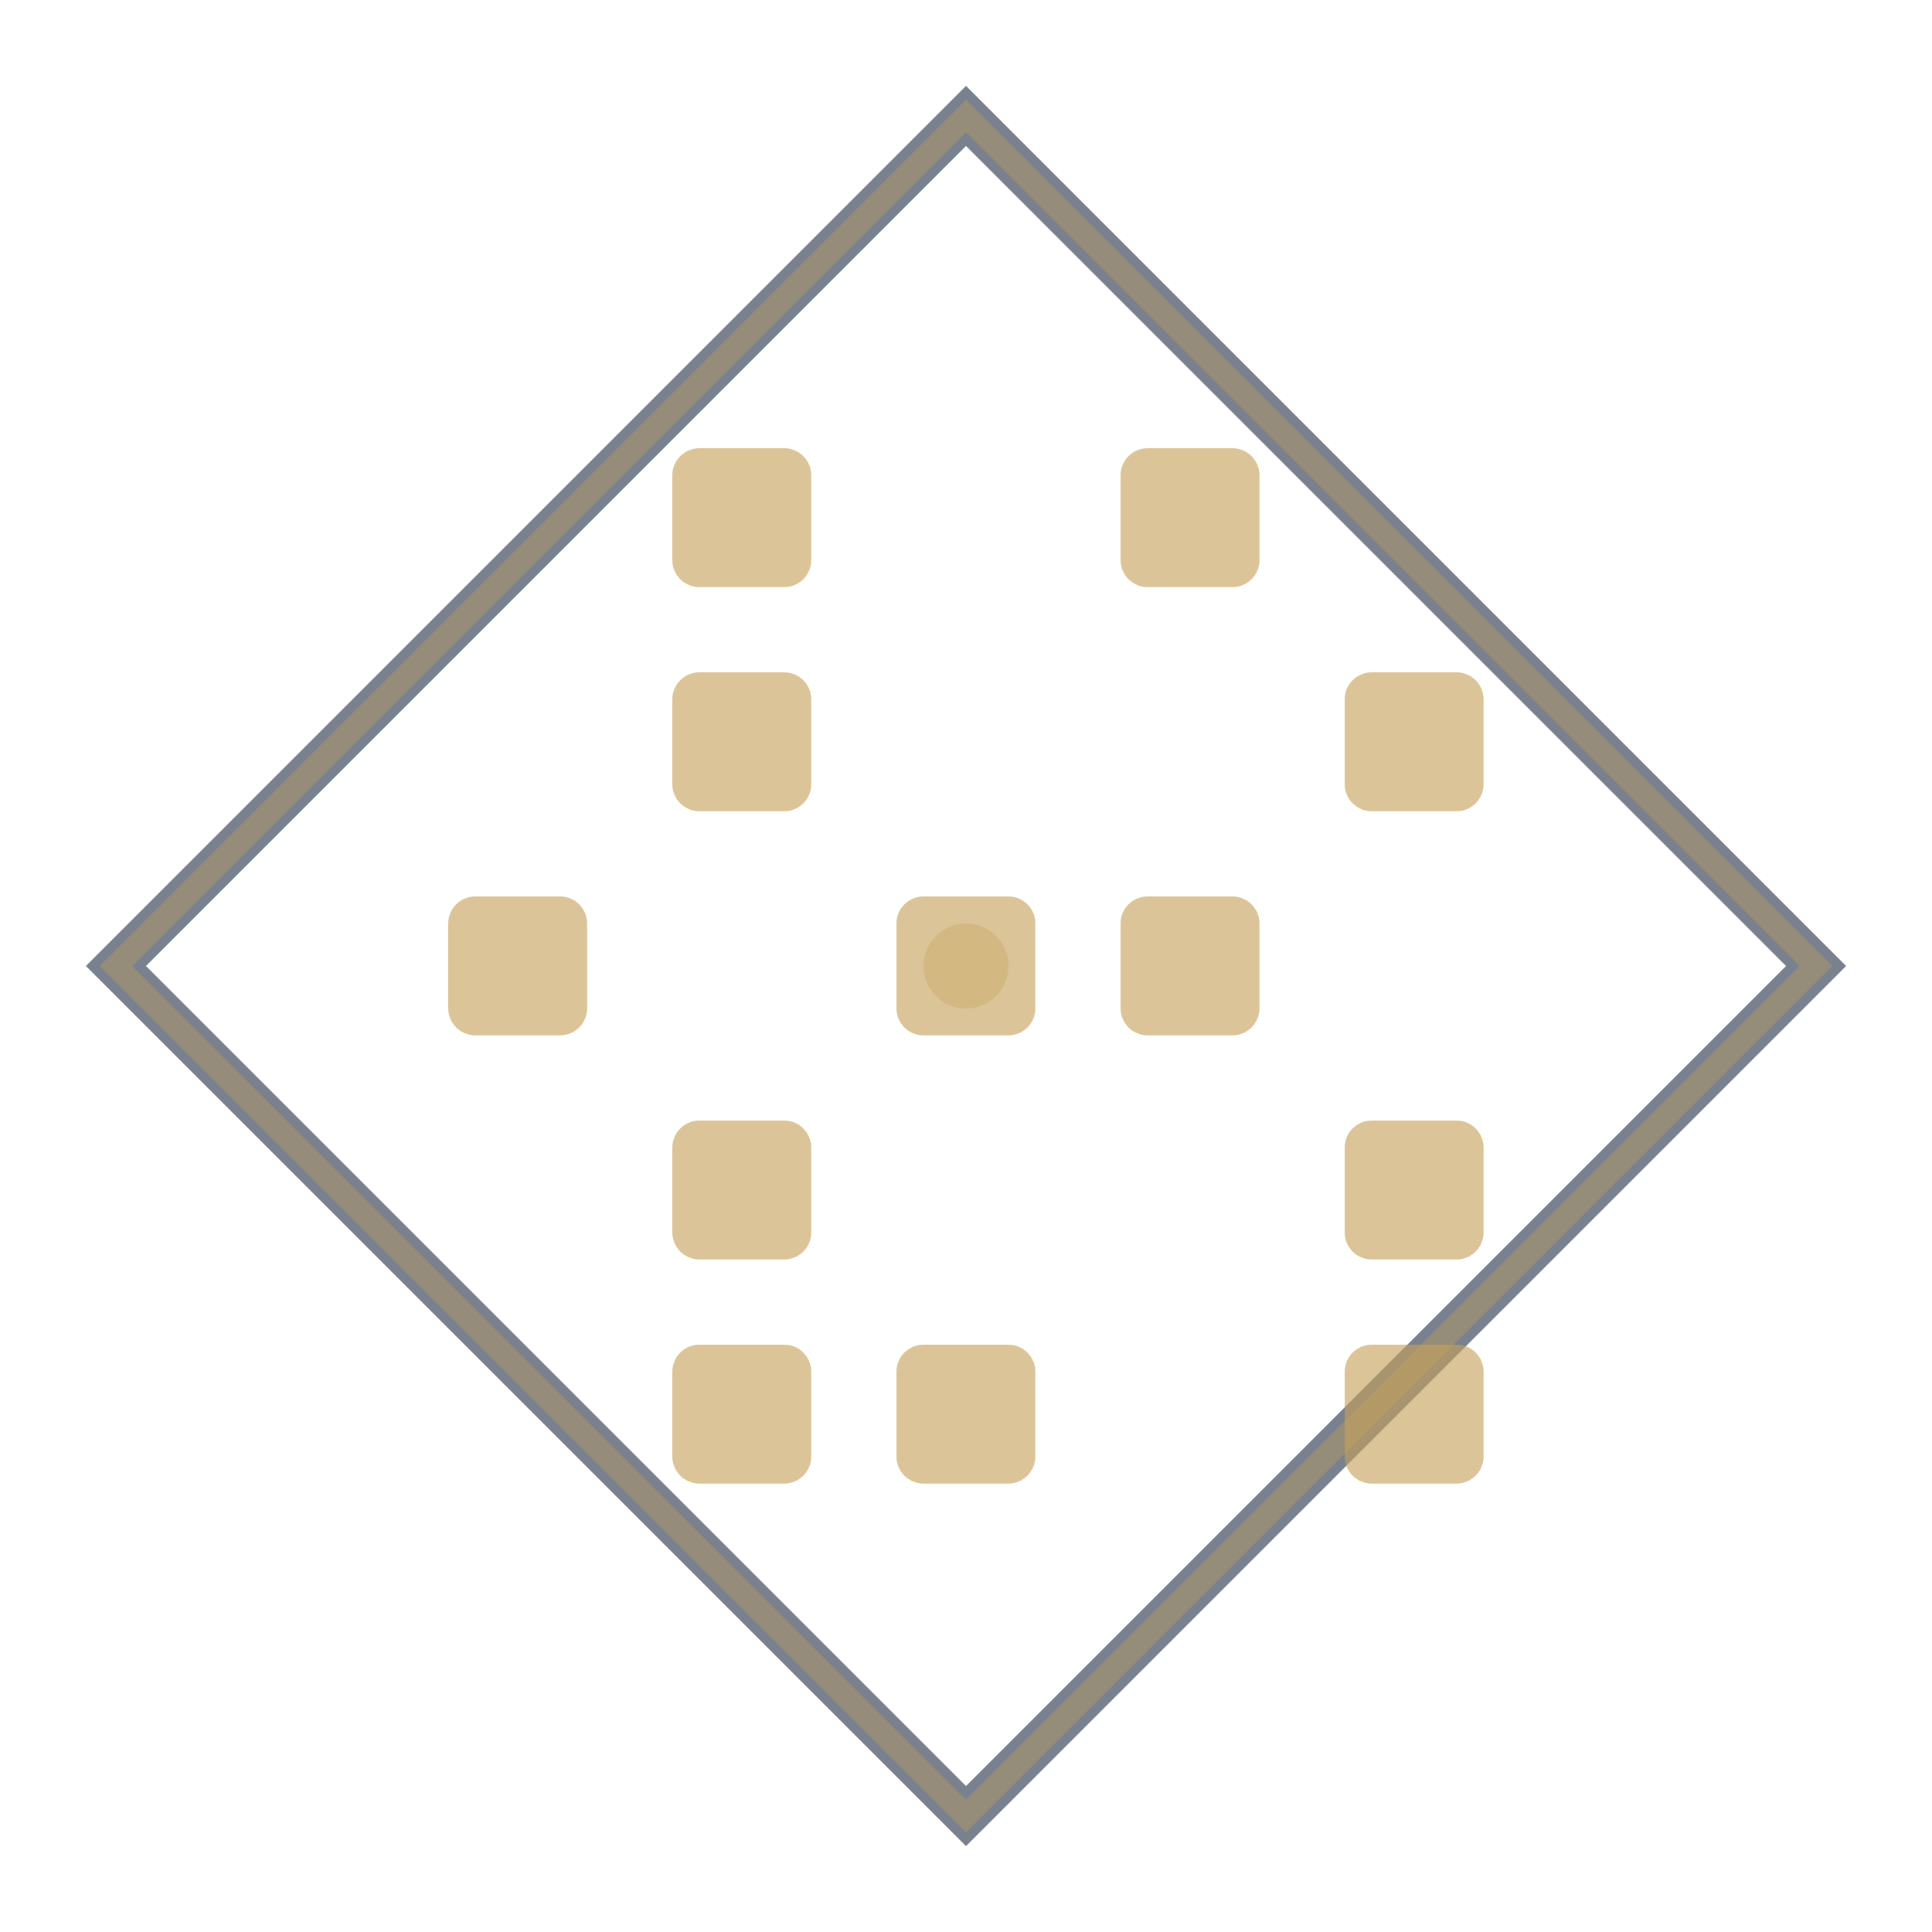
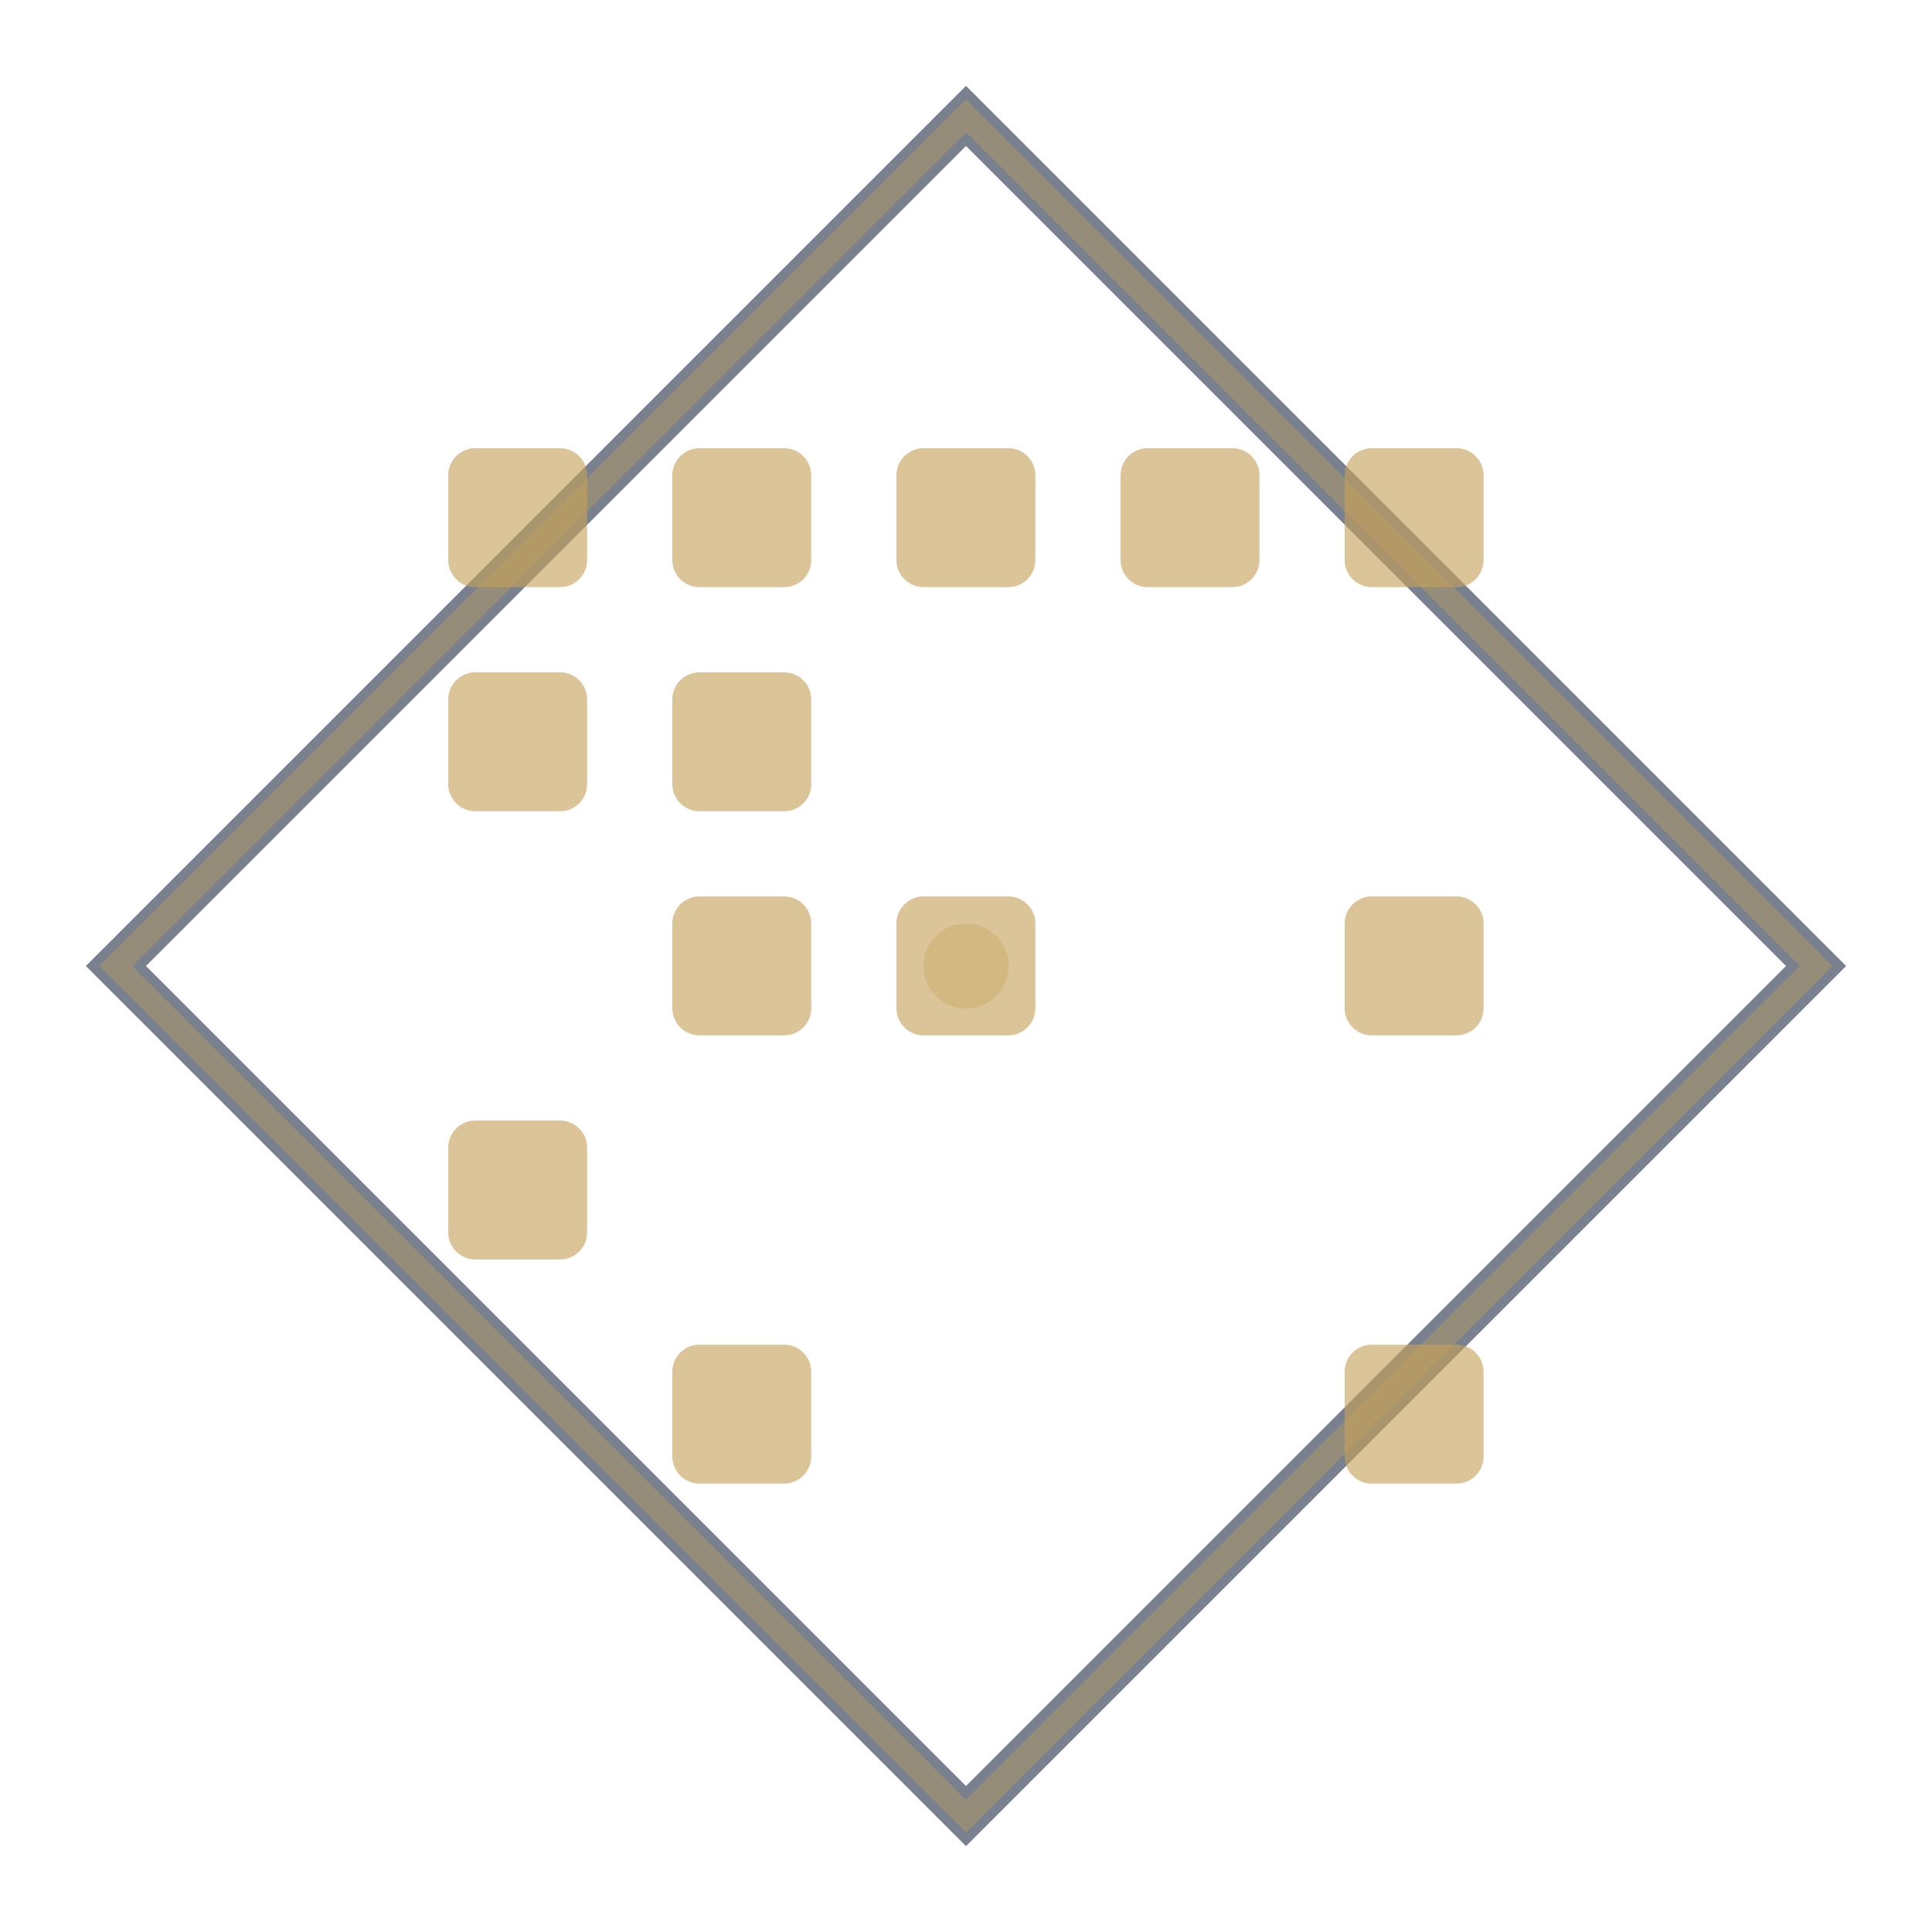
<svg xmlns="http://www.w3.org/2000/svg" width="36" height="36" viewBox="0 0 100 100">
  <g>
    <polygon points="50.0,6 94,50.0 50.0,94 6,50.0" fill="none" stroke="#0a192f" stroke-width="2.2" opacity="0.55" />
    <polygon points="50.0,6 94,50.0 50.0,94 6,50.0" fill="none" stroke="#c5a059" stroke-width="1.2" opacity="0.38" />
+     <rect x="23.20" y="23.20" width="7.19" height="7.19" rx="1.4" fill="#c5a059" opacity="0.62" />
    <rect x="34.80" y="23.20" width="7.19" height="7.19" rx="1.4" fill="#c5a059" opacity="0.62" />
+     <rect x="46.40" y="23.20" width="7.19" height="7.19" rx="1.4" fill="#c5a059" opacity="0.62" />
    <rect x="58.00" y="23.20" width="7.19" height="7.19" rx="1.4" fill="#c5a059" opacity="0.62" />
+     <rect x="69.60" y="23.20" width="7.19" height="7.19" rx="1.4" fill="#c5a059" opacity="0.62" />
+     <rect x="23.20" y="34.80" width="7.19" height="7.19" rx="1.4" fill="#c5a059" opacity="0.62" />
    <rect x="34.80" y="34.80" width="7.19" height="7.19" rx="1.4" fill="#c5a059" opacity="0.62" />
-     <rect x="69.60" y="34.80" width="7.19" height="7.19" rx="1.4" fill="#c5a059" opacity="0.62" />
-     <rect x="23.20" y="46.40" width="7.19" height="7.19" rx="1.4" fill="#c5a059" opacity="0.62" />
+     <rect x="34.80" y="46.40" width="7.19" height="7.19" rx="1.4" fill="#c5a059" opacity="0.62" />
    <rect x="46.40" y="46.40" width="7.19" height="7.19" rx="1.4" fill="#c5a059" opacity="0.62" />
-     <rect x="58.00" y="46.40" width="7.19" height="7.19" rx="1.4" fill="#c5a059" opacity="0.62" />
-     <rect x="34.80" y="58.00" width="7.19" height="7.19" rx="1.4" fill="#c5a059" opacity="0.62" />
-     <rect x="69.60" y="58.00" width="7.19" height="7.19" rx="1.4" fill="#c5a059" opacity="0.62" />
+     <rect x="69.60" y="46.40" width="7.19" height="7.19" rx="1.4" fill="#c5a059" opacity="0.62" />
+     <rect x="23.20" y="58.00" width="7.19" height="7.19" rx="1.4" fill="#c5a059" opacity="0.62" />
    <rect x="34.80" y="69.60" width="7.19" height="7.19" rx="1.4" fill="#c5a059" opacity="0.62" />
-     <rect x="46.40" y="69.60" width="7.19" height="7.19" rx="1.4" fill="#c5a059" opacity="0.62" />
    <rect x="69.60" y="69.60" width="7.19" height="7.19" rx="1.4" fill="#c5a059" opacity="0.62" />
    <circle cx="50.0" cy="50.0" r="2.2" fill="#c5a059" opacity="0.35" />
  </g>
</svg>
